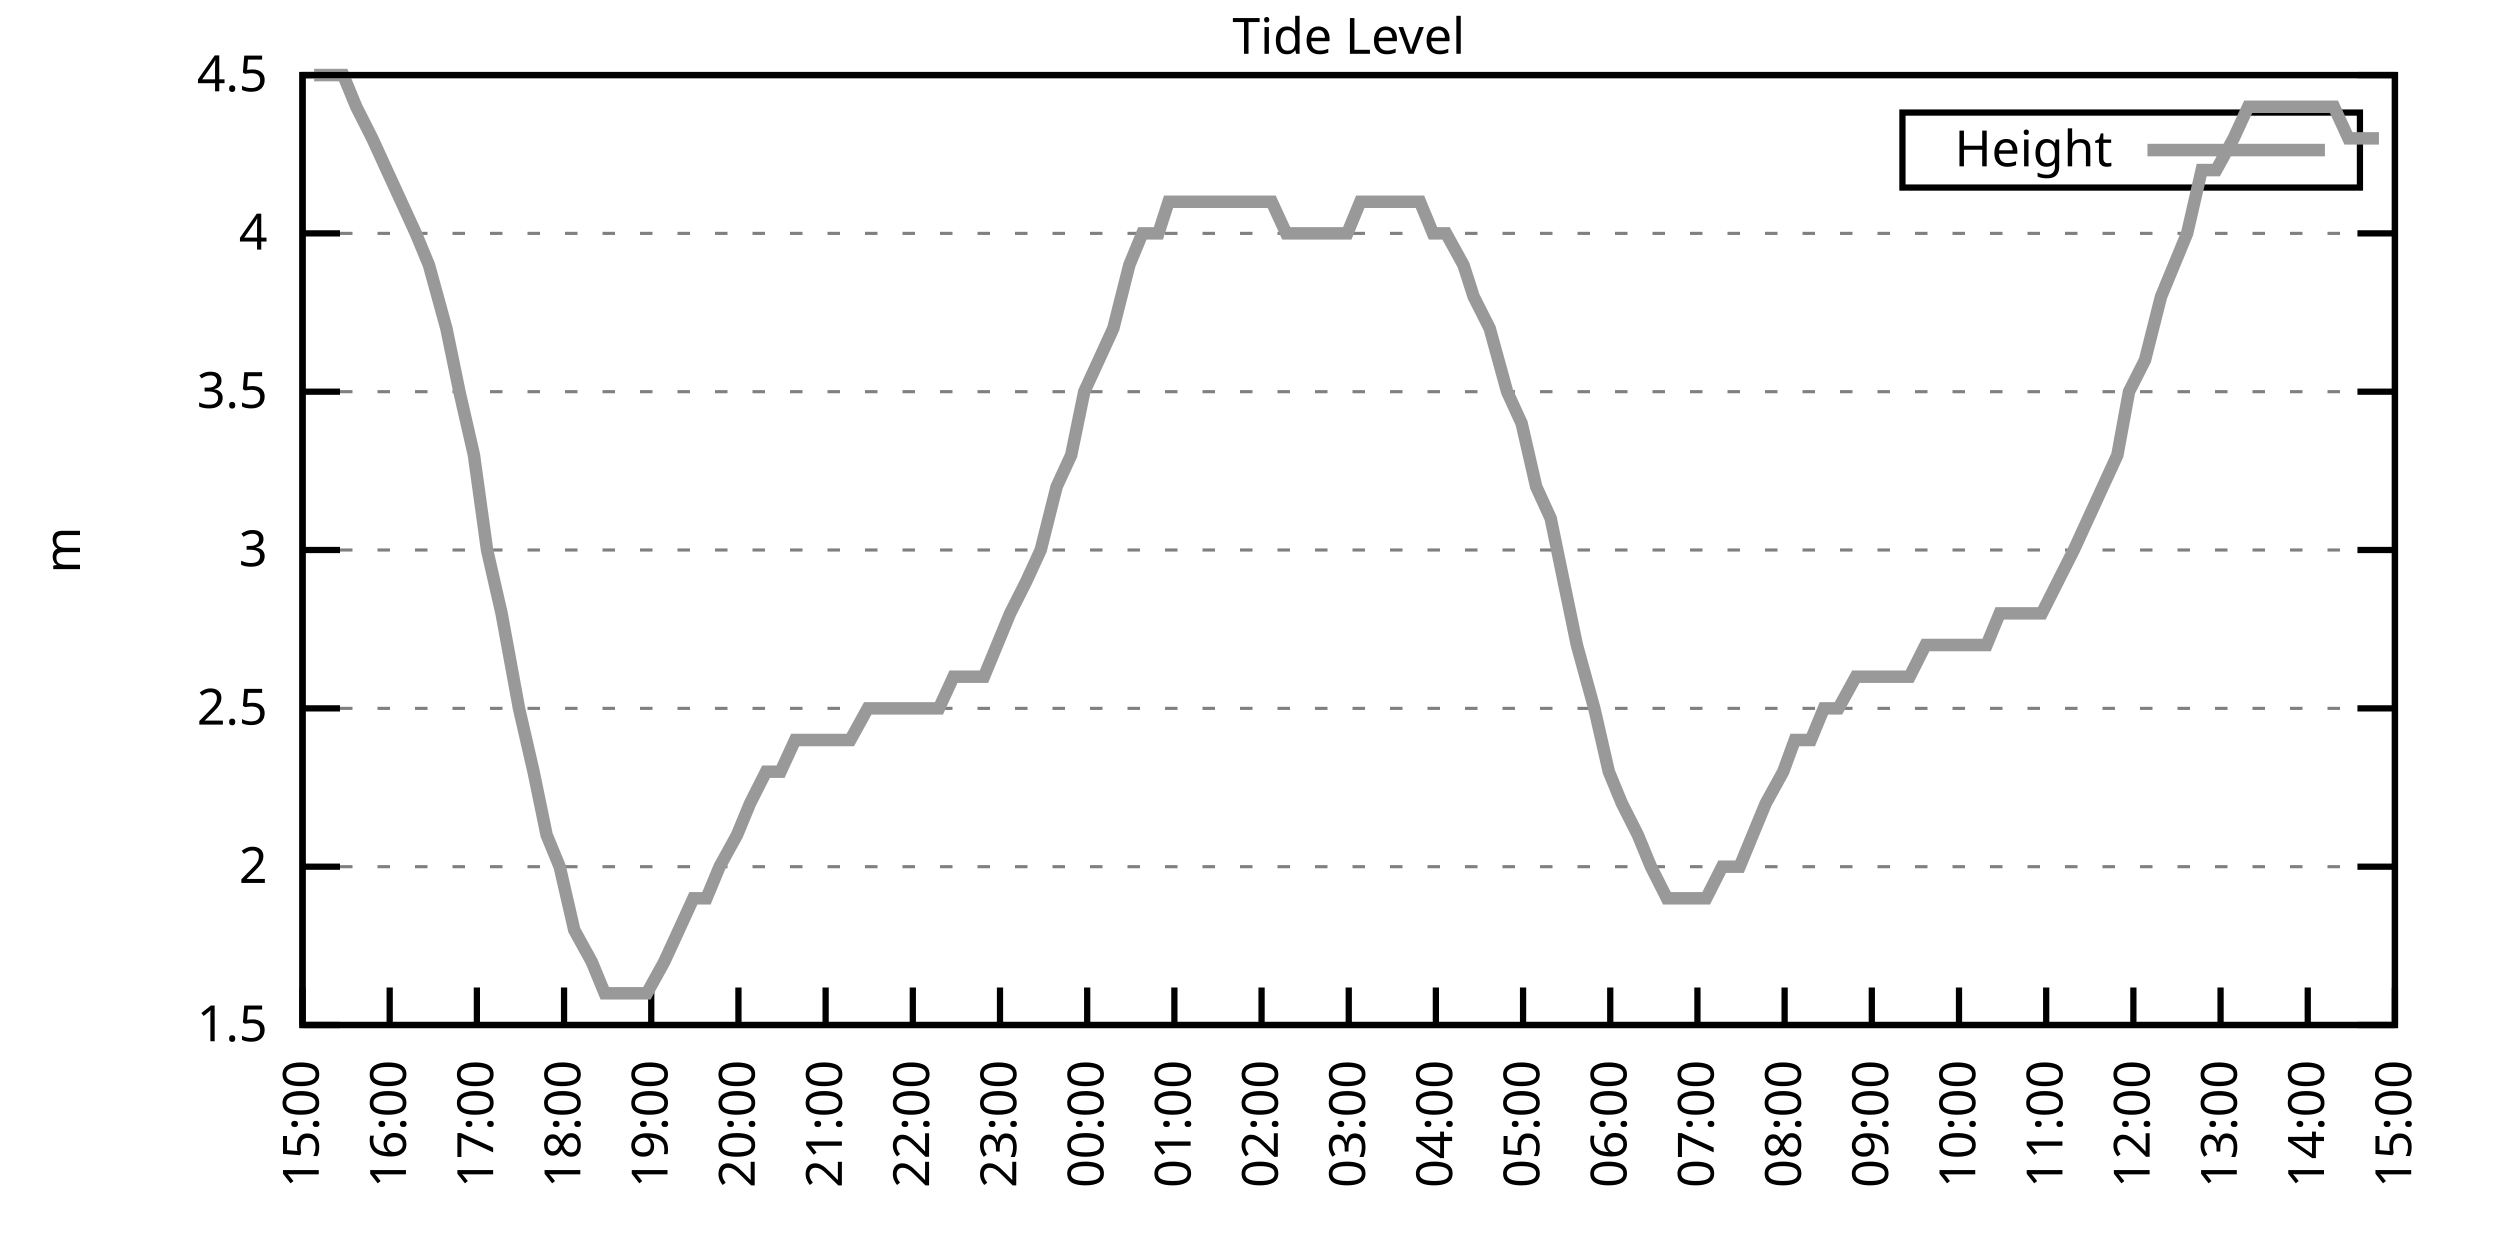
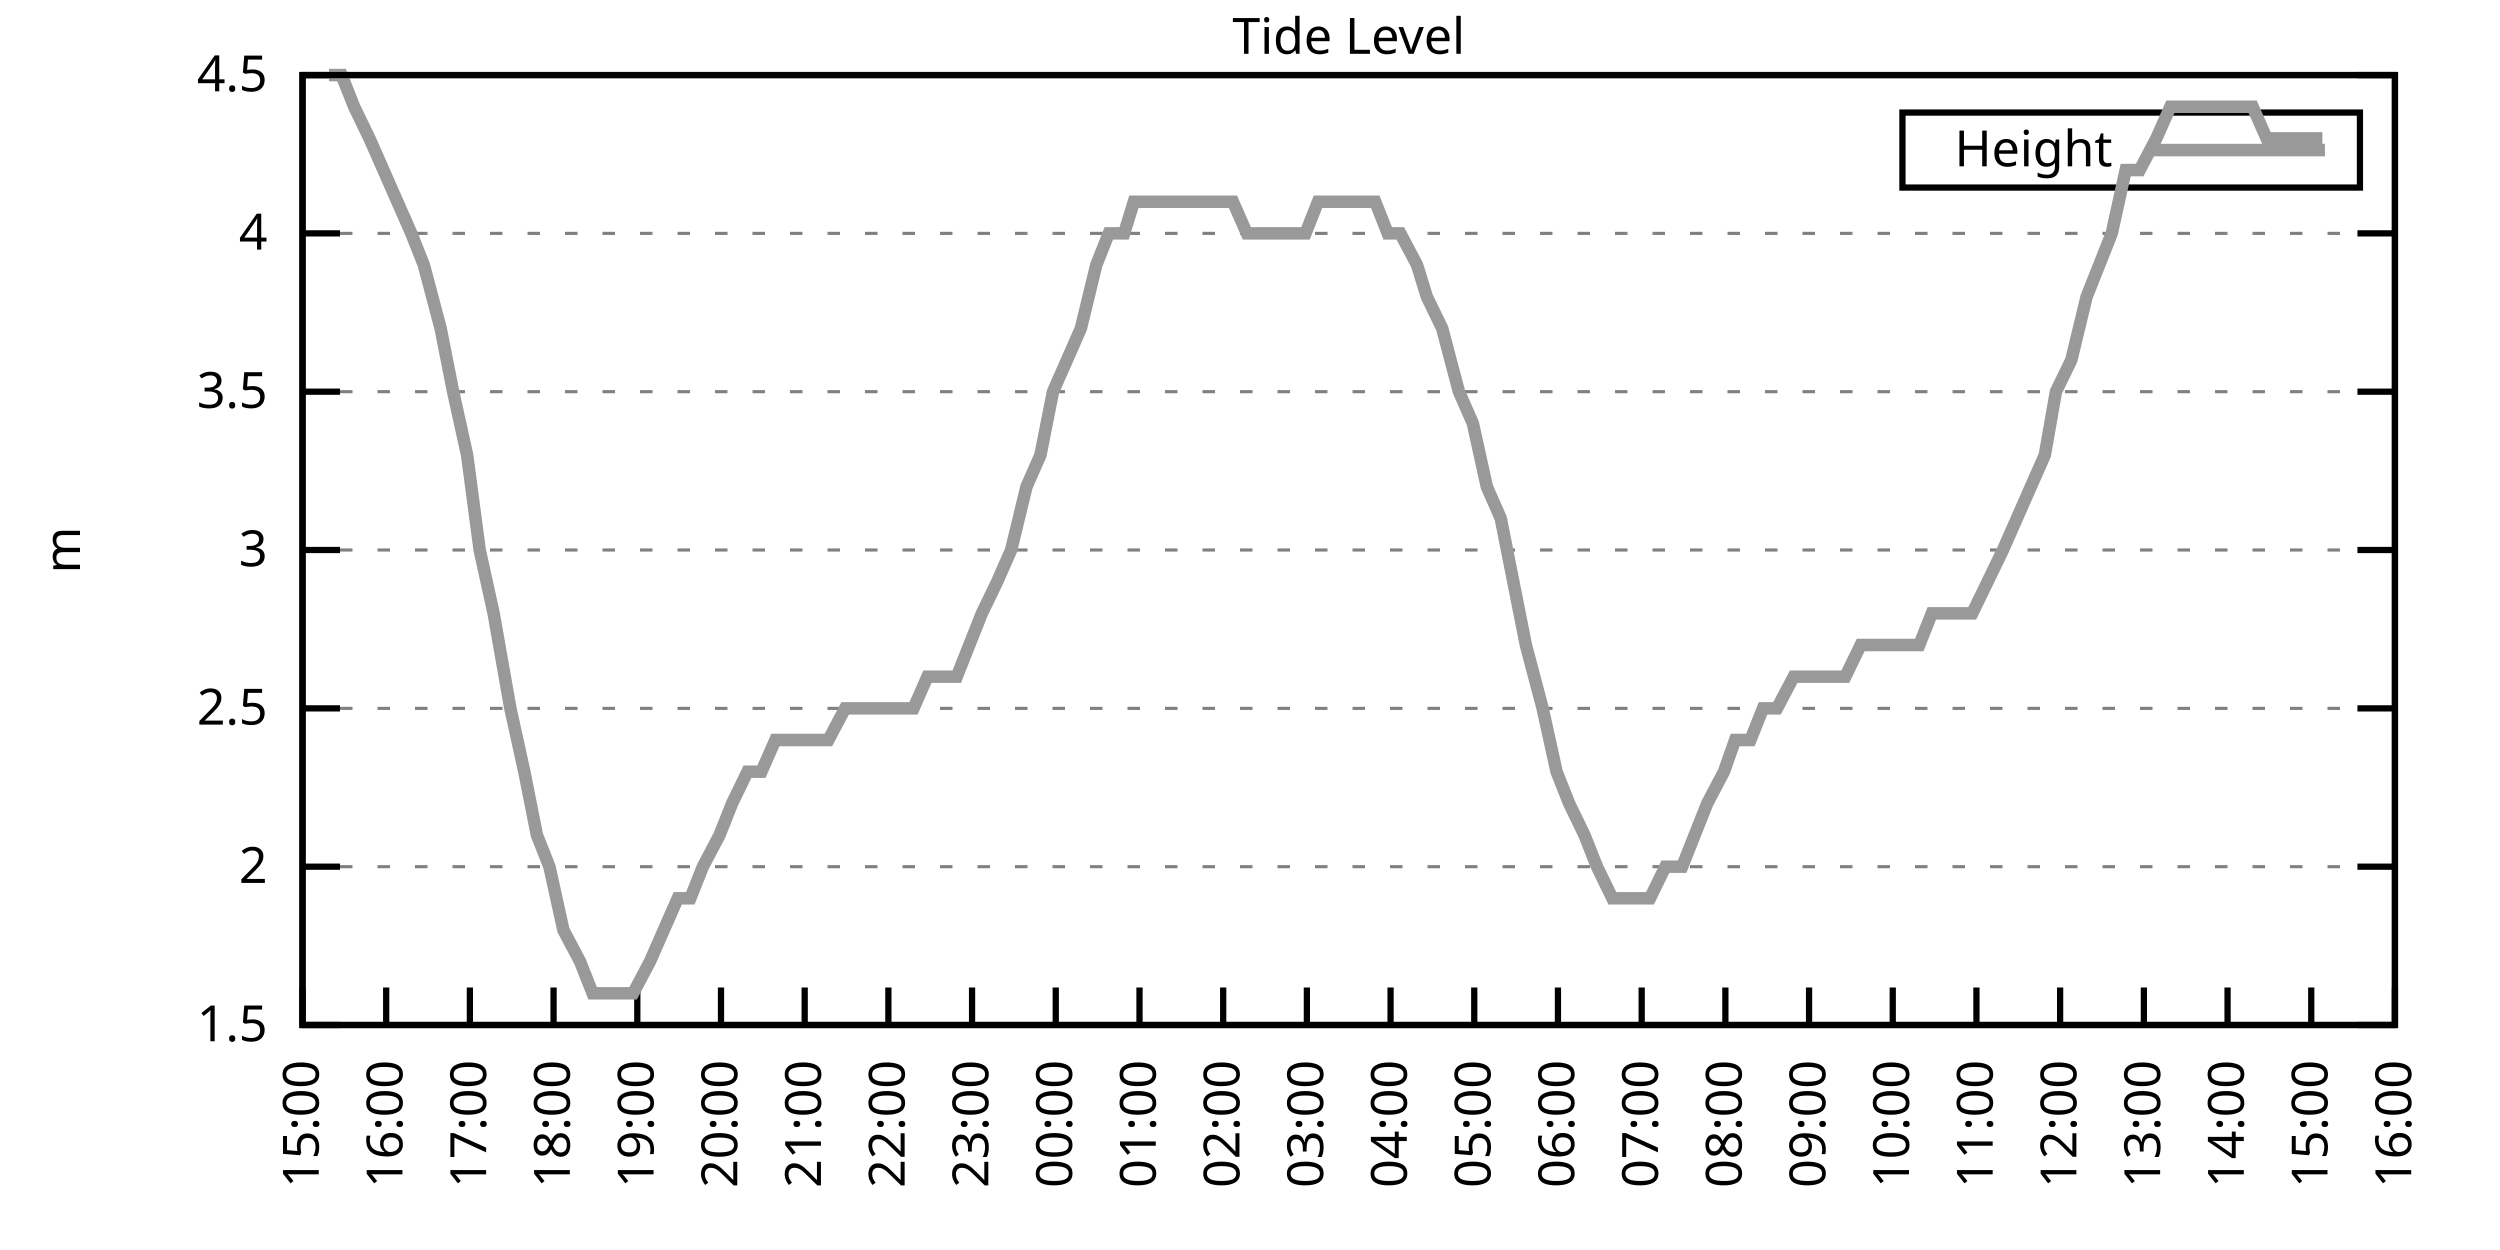
<svg xmlns="http://www.w3.org/2000/svg" xmlns:xlink="http://www.w3.org/1999/xlink" width="400" height="200" viewBox="0 0 400 200">
  <g id="gnuplot_canvas">
    <rect x="0" y="0" width="400" height="200" fill="none" />
    <defs>
      <circle id="gpDot" r="0.5" stroke-width="0.5" stroke="currentColor" />
      <path id="gpPt0" stroke-width="0.333" stroke="currentColor" d="M-1,0 h2 M0,-1 v2" />
      <path id="gpPt1" stroke-width="0.333" stroke="currentColor" d="M-1,-1 L1,1 M1,-1 L-1,1" />
      <path id="gpPt2" stroke-width="0.333" stroke="currentColor" d="M-1,0 L1,0 M0,-1 L0,1 M-1,-1 L1,1 M-1,1 L1,-1" />
      <rect id="gpPt3" stroke-width="0.333" stroke="currentColor" x="-1" y="-1" width="2" height="2" />
      <rect id="gpPt4" stroke-width="0.333" stroke="currentColor" fill="currentColor" x="-1" y="-1" width="2" height="2" />
      <circle id="gpPt5" stroke-width="0.333" stroke="currentColor" cx="0" cy="0" r="1" />
      <use xlink:href="#gpPt5" id="gpPt6" fill="currentColor" stroke="none" />
      <path id="gpPt7" stroke-width="0.333" stroke="currentColor" d="M0,-1.33 L-1.33,0.67 L1.33,0.67 z" />
      <use xlink:href="#gpPt7" id="gpPt8" fill="currentColor" stroke="none" />
      <use xlink:href="#gpPt7" id="gpPt9" stroke="currentColor" transform="rotate(180)" />
      <use xlink:href="#gpPt9" id="gpPt10" fill="currentColor" stroke="none" />
      <use xlink:href="#gpPt3" id="gpPt11" stroke="currentColor" transform="rotate(45)" />
      <use xlink:href="#gpPt11" id="gpPt12" fill="currentColor" stroke="none" />
      <path id="gpPt13" stroke-width="0.333" stroke="currentColor" d="M0,1.330 L1.265,0.411 L0.782,-1.067 L-0.782,-1.076 L-1.265,0.411 z" />
      <use xlink:href="#gpPt13" id="gpPt14" fill="currentColor" stroke="none" />
      <filter id="textbox" filterUnits="objectBoundingBox" x="0" y="0" height="1" width="1">
        <feFlood flood-color="white" flood-opacity="1" result="bgnd" />
        <feComposite in="SourceGraphic" in2="bgnd" operator="atop" />
      </filter>
      <filter id="greybox" filterUnits="objectBoundingBox" x="0" y="0" height="1" width="1">
        <feFlood flood-color="lightgrey" flood-opacity="1" result="grey" />
        <feComposite in="SourceGraphic" in2="grey" operator="atop" />
      </filter>
    </defs>
    <g fill="none" color="white" stroke="currentColor" stroke-width="1.00" stroke-linecap="butt" stroke-linejoin="miter">
</g>
    <g fill="none" color="black" stroke="currentColor" stroke-width="1.00" stroke-linecap="butt" stroke-linejoin="miter">
      <g stroke="none" shape-rendering="crispEdges">
        <polygon fill="rgb(255, 255, 255)" points="48.40,164.00 383.18,164.00 383.18,12.02 48.40,12.02 " />
      </g>
    </g>
    <g fill="none" color="black" stroke="currentColor" stroke-width="1.00" stroke-linecap="butt" stroke-linejoin="miter">
</g>
    <g fill="none" color="black" stroke="black" stroke-width="0.50" stroke-linecap="butt" stroke-linejoin="miter">
</g>
    <g fill="none" color="gray" stroke="currentColor" stroke-width="0.50" stroke-linecap="butt" stroke-linejoin="miter">
      <path stroke="gray" stroke-dasharray="2,4" class="gridline" d="M48.40,164.00 L383.19,164.00  " />
    </g>
    <g fill="none" color="gray" stroke="gray" stroke-width="1.00" stroke-linecap="butt" stroke-linejoin="miter">
</g>
    <g fill="none" color="black" stroke="currentColor" stroke-width="1.00" stroke-linecap="butt" stroke-linejoin="miter">
      <path stroke="black" d="M48.40,164.00 L54.40,164.00 M383.19,164.00 L377.19,164.00  " />
      <g transform="translate(42.80,166.60)" stroke="none" fill="black" font-family="Sans" font-size="8.00" text-anchor="end">
        <text>
          <tspan font-family="Sans"> 1.5</tspan>
        </text>
      </g>
    </g>
    <g fill="none" color="black" stroke="currentColor" stroke-width="1.00" stroke-linecap="butt" stroke-linejoin="miter">
</g>
    <g fill="none" color="black" stroke="black" stroke-width="0.50" stroke-linecap="butt" stroke-linejoin="miter">
</g>
    <g fill="none" color="gray" stroke="currentColor" stroke-width="0.50" stroke-linecap="butt" stroke-linejoin="miter">
      <path stroke="gray" stroke-dasharray="2,4" class="gridline" d="M48.40,138.67 L383.19,138.67  " />
    </g>
    <g fill="none" color="gray" stroke="gray" stroke-width="1.00" stroke-linecap="butt" stroke-linejoin="miter">
</g>
    <g fill="none" color="black" stroke="currentColor" stroke-width="1.00" stroke-linecap="butt" stroke-linejoin="miter">
      <path stroke="black" d="M48.40,138.67 L54.40,138.67 M383.19,138.67 L377.19,138.67  " />
      <g transform="translate(42.80,141.27)" stroke="none" fill="black" font-family="Sans" font-size="8.00" text-anchor="end">
        <text>
          <tspan font-family="Sans"> 2</tspan>
        </text>
      </g>
    </g>
    <g fill="none" color="black" stroke="currentColor" stroke-width="1.00" stroke-linecap="butt" stroke-linejoin="miter">
</g>
    <g fill="none" color="black" stroke="black" stroke-width="0.50" stroke-linecap="butt" stroke-linejoin="miter">
</g>
    <g fill="none" color="gray" stroke="currentColor" stroke-width="0.50" stroke-linecap="butt" stroke-linejoin="miter">
      <path stroke="gray" stroke-dasharray="2,4" class="gridline" d="M48.40,113.34 L383.19,113.34  " />
    </g>
    <g fill="none" color="gray" stroke="gray" stroke-width="1.00" stroke-linecap="butt" stroke-linejoin="miter">
</g>
    <g fill="none" color="black" stroke="currentColor" stroke-width="1.00" stroke-linecap="butt" stroke-linejoin="miter">
      <path stroke="black" d="M48.40,113.34 L54.40,113.34 M383.19,113.34 L377.19,113.34  " />
      <g transform="translate(42.80,115.94)" stroke="none" fill="black" font-family="Sans" font-size="8.00" text-anchor="end">
        <text>
          <tspan font-family="Sans"> 2.5</tspan>
        </text>
      </g>
    </g>
    <g fill="none" color="black" stroke="currentColor" stroke-width="1.00" stroke-linecap="butt" stroke-linejoin="miter">
</g>
    <g fill="none" color="black" stroke="black" stroke-width="0.50" stroke-linecap="butt" stroke-linejoin="miter">
</g>
    <g fill="none" color="gray" stroke="currentColor" stroke-width="0.50" stroke-linecap="butt" stroke-linejoin="miter">
      <path stroke="gray" stroke-dasharray="2,4" class="gridline" d="M48.40,88.00 L383.19,88.00  " />
    </g>
    <g fill="none" color="gray" stroke="gray" stroke-width="1.00" stroke-linecap="butt" stroke-linejoin="miter">
</g>
    <g fill="none" color="black" stroke="currentColor" stroke-width="1.00" stroke-linecap="butt" stroke-linejoin="miter">
      <path stroke="black" d="M48.40,88.00 L54.40,88.00 M383.19,88.00 L377.19,88.00  " />
      <g transform="translate(42.80,90.60)" stroke="none" fill="black" font-family="Sans" font-size="8.00" text-anchor="end">
        <text>
          <tspan font-family="Sans"> 3</tspan>
        </text>
      </g>
    </g>
    <g fill="none" color="black" stroke="currentColor" stroke-width="1.00" stroke-linecap="butt" stroke-linejoin="miter">
</g>
    <g fill="none" color="black" stroke="black" stroke-width="0.50" stroke-linecap="butt" stroke-linejoin="miter">
</g>
    <g fill="none" color="gray" stroke="currentColor" stroke-width="0.50" stroke-linecap="butt" stroke-linejoin="miter">
      <path stroke="gray" stroke-dasharray="2,4" class="gridline" d="M48.40,62.67 L383.19,62.67  " />
    </g>
    <g fill="none" color="gray" stroke="gray" stroke-width="1.00" stroke-linecap="butt" stroke-linejoin="miter">
</g>
    <g fill="none" color="black" stroke="currentColor" stroke-width="1.00" stroke-linecap="butt" stroke-linejoin="miter">
      <path stroke="black" d="M48.40,62.67 L54.40,62.67 M383.19,62.67 L377.19,62.67  " />
      <g transform="translate(42.80,65.27)" stroke="none" fill="black" font-family="Sans" font-size="8.00" text-anchor="end">
        <text>
          <tspan font-family="Sans"> 3.5</tspan>
        </text>
      </g>
    </g>
    <g fill="none" color="black" stroke="currentColor" stroke-width="1.00" stroke-linecap="butt" stroke-linejoin="miter">
</g>
    <g fill="none" color="black" stroke="black" stroke-width="0.50" stroke-linecap="butt" stroke-linejoin="miter">
</g>
    <g fill="none" color="gray" stroke="currentColor" stroke-width="0.50" stroke-linecap="butt" stroke-linejoin="miter">
      <path stroke="gray" stroke-dasharray="2,4" class="gridline" d="M48.40,37.34 L383.19,37.34  " />
    </g>
    <g fill="none" color="gray" stroke="gray" stroke-width="1.00" stroke-linecap="butt" stroke-linejoin="miter">
</g>
    <g fill="none" color="black" stroke="currentColor" stroke-width="1.00" stroke-linecap="butt" stroke-linejoin="miter">
      <path stroke="black" d="M48.40,37.34 L54.40,37.34 M383.19,37.34 L377.19,37.34  " />
      <g transform="translate(42.80,39.94)" stroke="none" fill="black" font-family="Sans" font-size="8.00" text-anchor="end">
        <text>
          <tspan font-family="Sans"> 4</tspan>
        </text>
      </g>
    </g>
    <g fill="none" color="black" stroke="currentColor" stroke-width="1.00" stroke-linecap="butt" stroke-linejoin="miter">
</g>
    <g fill="none" color="black" stroke="black" stroke-width="0.50" stroke-linecap="butt" stroke-linejoin="miter">
</g>
    <g fill="none" color="gray" stroke="currentColor" stroke-width="0.50" stroke-linecap="butt" stroke-linejoin="miter">
      <path stroke="gray" stroke-dasharray="2,4" class="gridline" d="M48.40,12.01 L383.19,12.01  " />
    </g>
    <g fill="none" color="gray" stroke="gray" stroke-width="1.00" stroke-linecap="butt" stroke-linejoin="miter">
</g>
    <g fill="none" color="black" stroke="currentColor" stroke-width="1.00" stroke-linecap="butt" stroke-linejoin="miter">
      <path stroke="black" d="M48.40,12.01 L54.40,12.01 M383.19,12.01 L377.19,12.01  " />
      <g transform="translate(42.80,14.61)" stroke="none" fill="black" font-family="Sans" font-size="8.00" text-anchor="end">
        <text>
          <tspan font-family="Sans"> 4.5</tspan>
        </text>
      </g>
    </g>
    <g fill="none" color="black" stroke="currentColor" stroke-width="1.00" stroke-linecap="butt" stroke-linejoin="miter">
      <path stroke="black" d="M48.40,164.00 L48.40,158.00  " />
      <g transform="translate(51.00,169.60) rotate(270.00)" stroke="none" fill="black" font-family="Sans" font-size="8.00" text-anchor="end">
        <text>
          <tspan font-family="Sans">15:00</tspan>
        </text>
      </g>
    </g>
    <g fill="none" color="black" stroke="currentColor" stroke-width="1.00" stroke-linecap="butt" stroke-linejoin="miter">
-       <path stroke="black" d="M62.35,164.00 L62.35,158.00  " />
-       <g transform="translate(64.95,169.60) rotate(270.00)" stroke="none" fill="black" font-family="Sans" font-size="8.00" text-anchor="end">
+       <path stroke="black" d="M61.79,164.00 L61.79,158.00  " />
+       <g transform="translate(64.39,169.60) rotate(270.00)" stroke="none" fill="black" font-family="Sans" font-size="8.00" text-anchor="end">
        <text>
          <tspan font-family="Sans">16:00</tspan>
        </text>
      </g>
    </g>
    <g fill="none" color="black" stroke="currentColor" stroke-width="1.00" stroke-linecap="butt" stroke-linejoin="miter">
-       <path stroke="black" d="M76.30,164.00 L76.30,158.00  " />
-       <g transform="translate(78.90,169.60) rotate(270.00)" stroke="none" fill="black" font-family="Sans" font-size="8.00" text-anchor="end">
+       <path stroke="black" d="M75.18,164.00 L75.18,158.00  " />
+       <g transform="translate(77.78,169.60) rotate(270.00)" stroke="none" fill="black" font-family="Sans" font-size="8.00" text-anchor="end">
        <text>
          <tspan font-family="Sans">17:00</tspan>
        </text>
      </g>
    </g>
    <g fill="none" color="black" stroke="currentColor" stroke-width="1.00" stroke-linecap="butt" stroke-linejoin="miter">
-       <path stroke="black" d="M90.25,164.00 L90.25,158.00  " />
-       <g transform="translate(92.85,169.60) rotate(270.00)" stroke="none" fill="black" font-family="Sans" font-size="8.00" text-anchor="end">
+       <path stroke="black" d="M88.57,164.00 L88.57,158.00  " />
+       <g transform="translate(91.17,169.60) rotate(270.00)" stroke="none" fill="black" font-family="Sans" font-size="8.00" text-anchor="end">
        <text>
          <tspan font-family="Sans">18:00</tspan>
        </text>
      </g>
    </g>
    <g fill="none" color="black" stroke="currentColor" stroke-width="1.00" stroke-linecap="butt" stroke-linejoin="miter">
-       <path stroke="black" d="M104.20,164.00 L104.20,158.00  " />
-       <g transform="translate(106.80,169.60) rotate(270.00)" stroke="none" fill="black" font-family="Sans" font-size="8.00" text-anchor="end">
+       <path stroke="black" d="M101.97,164.00 L101.97,158.00  " />
+       <g transform="translate(104.57,169.60) rotate(270.00)" stroke="none" fill="black" font-family="Sans" font-size="8.00" text-anchor="end">
        <text>
          <tspan font-family="Sans">19:00</tspan>
        </text>
      </g>
    </g>
    <g fill="none" color="black" stroke="currentColor" stroke-width="1.00" stroke-linecap="butt" stroke-linejoin="miter">
-       <path stroke="black" d="M118.15,164.00 L118.15,158.00  " />
-       <g transform="translate(120.75,169.60) rotate(270.00)" stroke="none" fill="black" font-family="Sans" font-size="8.00" text-anchor="end">
+       <path stroke="black" d="M115.36,164.00 L115.36,158.00  " />
+       <g transform="translate(117.96,169.60) rotate(270.00)" stroke="none" fill="black" font-family="Sans" font-size="8.00" text-anchor="end">
        <text>
          <tspan font-family="Sans">20:00</tspan>
        </text>
      </g>
    </g>
    <g fill="none" color="black" stroke="currentColor" stroke-width="1.00" stroke-linecap="butt" stroke-linejoin="miter">
-       <path stroke="black" d="M132.10,164.00 L132.10,158.00  " />
-       <g transform="translate(134.70,169.60) rotate(270.00)" stroke="none" fill="black" font-family="Sans" font-size="8.00" text-anchor="end">
+       <path stroke="black" d="M128.75,164.00 L128.75,158.00  " />
+       <g transform="translate(131.35,169.60) rotate(270.00)" stroke="none" fill="black" font-family="Sans" font-size="8.00" text-anchor="end">
        <text>
          <tspan font-family="Sans">21:00</tspan>
        </text>
      </g>
    </g>
    <g fill="none" color="black" stroke="currentColor" stroke-width="1.00" stroke-linecap="butt" stroke-linejoin="miter">
-       <path stroke="black" d="M146.05,164.00 L146.05,158.00  " />
-       <g transform="translate(148.65,169.60) rotate(270.00)" stroke="none" fill="black" font-family="Sans" font-size="8.00" text-anchor="end">
+       <path stroke="black" d="M142.14,164.00 L142.14,158.00  " />
+       <g transform="translate(144.74,169.60) rotate(270.00)" stroke="none" fill="black" font-family="Sans" font-size="8.00" text-anchor="end">
        <text>
          <tspan font-family="Sans">22:00</tspan>
        </text>
      </g>
    </g>
    <g fill="none" color="black" stroke="currentColor" stroke-width="1.00" stroke-linecap="butt" stroke-linejoin="miter">
-       <path stroke="black" d="M160.00,164.00 L160.00,158.00  " />
-       <g transform="translate(162.60,169.60) rotate(270.00)" stroke="none" fill="black" font-family="Sans" font-size="8.00" text-anchor="end">
+       <path stroke="black" d="M155.53,164.00 L155.53,158.00  " />
+       <g transform="translate(158.13,169.60) rotate(270.00)" stroke="none" fill="black" font-family="Sans" font-size="8.00" text-anchor="end">
        <text>
          <tspan font-family="Sans">23:00</tspan>
        </text>
      </g>
    </g>
    <g fill="none" color="black" stroke="currentColor" stroke-width="1.00" stroke-linecap="butt" stroke-linejoin="miter">
-       <path stroke="black" d="M173.95,164.00 L173.95,158.00  " />
-       <g transform="translate(176.55,169.60) rotate(270.00)" stroke="none" fill="black" font-family="Sans" font-size="8.00" text-anchor="end">
+       <path stroke="black" d="M168.92,164.00 L168.92,158.00  " />
+       <g transform="translate(171.52,169.60) rotate(270.00)" stroke="none" fill="black" font-family="Sans" font-size="8.00" text-anchor="end">
        <text>
          <tspan font-family="Sans">00:00</tspan>
        </text>
      </g>
    </g>
    <g fill="none" color="black" stroke="currentColor" stroke-width="1.00" stroke-linecap="butt" stroke-linejoin="miter">
-       <path stroke="black" d="M187.90,164.00 L187.90,158.00  " />
-       <g transform="translate(190.50,169.60) rotate(270.00)" stroke="none" fill="black" font-family="Sans" font-size="8.00" text-anchor="end">
+       <path stroke="black" d="M182.32,164.00 L182.32,158.00  " />
+       <g transform="translate(184.92,169.60) rotate(270.00)" stroke="none" fill="black" font-family="Sans" font-size="8.00" text-anchor="end">
        <text>
          <tspan font-family="Sans">01:00</tspan>
        </text>
      </g>
    </g>
    <g fill="none" color="black" stroke="currentColor" stroke-width="1.00" stroke-linecap="butt" stroke-linejoin="miter">
-       <path stroke="black" d="M201.85,164.00 L201.85,158.00  " />
-       <g transform="translate(204.45,169.60) rotate(270.00)" stroke="none" fill="black" font-family="Sans" font-size="8.00" text-anchor="end">
+       <path stroke="black" d="M195.71,164.00 L195.71,158.00  " />
+       <g transform="translate(198.31,169.60) rotate(270.00)" stroke="none" fill="black" font-family="Sans" font-size="8.00" text-anchor="end">
        <text>
          <tspan font-family="Sans">02:00</tspan>
        </text>
      </g>
    </g>
    <g fill="none" color="black" stroke="currentColor" stroke-width="1.00" stroke-linecap="butt" stroke-linejoin="miter">
-       <path stroke="black" d="M215.80,164.00 L215.80,158.00  " />
-       <g transform="translate(218.40,169.60) rotate(270.00)" stroke="none" fill="black" font-family="Sans" font-size="8.00" text-anchor="end">
+       <path stroke="black" d="M209.10,164.00 L209.10,158.00  " />
+       <g transform="translate(211.70,169.60) rotate(270.00)" stroke="none" fill="black" font-family="Sans" font-size="8.00" text-anchor="end">
        <text>
          <tspan font-family="Sans">03:00</tspan>
        </text>
      </g>
    </g>
    <g fill="none" color="black" stroke="currentColor" stroke-width="1.00" stroke-linecap="butt" stroke-linejoin="miter">
-       <path stroke="black" d="M229.74,164.00 L229.74,158.00  " />
-       <g transform="translate(232.34,169.60) rotate(270.00)" stroke="none" fill="black" font-family="Sans" font-size="8.00" text-anchor="end">
+       <path stroke="black" d="M222.49,164.00 L222.49,158.00  " />
+       <g transform="translate(225.09,169.60) rotate(270.00)" stroke="none" fill="black" font-family="Sans" font-size="8.00" text-anchor="end">
        <text>
          <tspan font-family="Sans">04:00</tspan>
        </text>
      </g>
    </g>
    <g fill="none" color="black" stroke="currentColor" stroke-width="1.00" stroke-linecap="butt" stroke-linejoin="miter">
-       <path stroke="black" d="M243.69,164.00 L243.69,158.00  " />
-       <g transform="translate(246.29,169.60) rotate(270.00)" stroke="none" fill="black" font-family="Sans" font-size="8.00" text-anchor="end">
+       <path stroke="black" d="M235.88,164.00 L235.88,158.00  " />
+       <g transform="translate(238.48,169.60) rotate(270.00)" stroke="none" fill="black" font-family="Sans" font-size="8.00" text-anchor="end">
        <text>
          <tspan font-family="Sans">05:00</tspan>
        </text>
      </g>
    </g>
    <g fill="none" color="black" stroke="currentColor" stroke-width="1.00" stroke-linecap="butt" stroke-linejoin="miter">
-       <path stroke="black" d="M257.64,164.00 L257.64,158.00  " />
-       <g transform="translate(260.24,169.60) rotate(270.00)" stroke="none" fill="black" font-family="Sans" font-size="8.00" text-anchor="end">
+       <path stroke="black" d="M249.27,164.00 L249.27,158.00  " />
+       <g transform="translate(251.87,169.60) rotate(270.00)" stroke="none" fill="black" font-family="Sans" font-size="8.00" text-anchor="end">
        <text>
          <tspan font-family="Sans">06:00</tspan>
        </text>
      </g>
    </g>
    <g fill="none" color="black" stroke="currentColor" stroke-width="1.00" stroke-linecap="butt" stroke-linejoin="miter">
-       <path stroke="black" d="M271.59,164.00 L271.59,158.00  " />
-       <g transform="translate(274.19,169.60) rotate(270.00)" stroke="none" fill="black" font-family="Sans" font-size="8.00" text-anchor="end">
+       <path stroke="black" d="M262.67,164.00 L262.67,158.00  " />
+       <g transform="translate(265.27,169.60) rotate(270.00)" stroke="none" fill="black" font-family="Sans" font-size="8.00" text-anchor="end">
        <text>
          <tspan font-family="Sans">07:00</tspan>
        </text>
      </g>
    </g>
    <g fill="none" color="black" stroke="currentColor" stroke-width="1.00" stroke-linecap="butt" stroke-linejoin="miter">
-       <path stroke="black" d="M285.54,164.00 L285.54,158.00  " />
-       <g transform="translate(288.14,169.60) rotate(270.00)" stroke="none" fill="black" font-family="Sans" font-size="8.00" text-anchor="end">
+       <path stroke="black" d="M276.06,164.00 L276.06,158.00  " />
+       <g transform="translate(278.66,169.60) rotate(270.00)" stroke="none" fill="black" font-family="Sans" font-size="8.00" text-anchor="end">
        <text>
          <tspan font-family="Sans">08:00</tspan>
        </text>
      </g>
    </g>
    <g fill="none" color="black" stroke="currentColor" stroke-width="1.00" stroke-linecap="butt" stroke-linejoin="miter">
-       <path stroke="black" d="M299.49,164.00 L299.49,158.00  " />
-       <g transform="translate(302.09,169.60) rotate(270.00)" stroke="none" fill="black" font-family="Sans" font-size="8.00" text-anchor="end">
+       <path stroke="black" d="M289.45,164.00 L289.45,158.00  " />
+       <g transform="translate(292.05,169.60) rotate(270.00)" stroke="none" fill="black" font-family="Sans" font-size="8.00" text-anchor="end">
        <text>
          <tspan font-family="Sans">09:00</tspan>
        </text>
      </g>
    </g>
    <g fill="none" color="black" stroke="currentColor" stroke-width="1.00" stroke-linecap="butt" stroke-linejoin="miter">
-       <path stroke="black" d="M313.44,164.00 L313.44,158.00  " />
-       <g transform="translate(316.04,169.60) rotate(270.00)" stroke="none" fill="black" font-family="Sans" font-size="8.00" text-anchor="end">
+       <path stroke="black" d="M302.84,164.00 L302.84,158.00  " />
+       <g transform="translate(305.44,169.60) rotate(270.00)" stroke="none" fill="black" font-family="Sans" font-size="8.00" text-anchor="end">
        <text>
          <tspan font-family="Sans">10:00</tspan>
        </text>
      </g>
    </g>
    <g fill="none" color="black" stroke="currentColor" stroke-width="1.00" stroke-linecap="butt" stroke-linejoin="miter">
-       <path stroke="black" d="M327.39,164.00 L327.39,158.00  " />
-       <g transform="translate(329.99,169.60) rotate(270.00)" stroke="none" fill="black" font-family="Sans" font-size="8.00" text-anchor="end">
+       <path stroke="black" d="M316.23,164.00 L316.23,158.00  " />
+       <g transform="translate(318.83,169.60) rotate(270.00)" stroke="none" fill="black" font-family="Sans" font-size="8.00" text-anchor="end">
        <text>
          <tspan font-family="Sans">11:00</tspan>
        </text>
      </g>
    </g>
    <g fill="none" color="black" stroke="currentColor" stroke-width="1.00" stroke-linecap="butt" stroke-linejoin="miter">
-       <path stroke="black" d="M341.34,164.00 L341.34,158.00  " />
-       <g transform="translate(343.94,169.60) rotate(270.00)" stroke="none" fill="black" font-family="Sans" font-size="8.00" text-anchor="end">
+       <path stroke="black" d="M329.62,164.00 L329.62,158.00  " />
+       <g transform="translate(332.22,169.60) rotate(270.00)" stroke="none" fill="black" font-family="Sans" font-size="8.00" text-anchor="end">
        <text>
          <tspan font-family="Sans">12:00</tspan>
        </text>
      </g>
    </g>
    <g fill="none" color="black" stroke="currentColor" stroke-width="1.00" stroke-linecap="butt" stroke-linejoin="miter">
-       <path stroke="black" d="M355.29,164.00 L355.29,158.00  " />
-       <g transform="translate(357.89,169.60) rotate(270.00)" stroke="none" fill="black" font-family="Sans" font-size="8.00" text-anchor="end">
+       <path stroke="black" d="M343.02,164.00 L343.02,158.00  " />
+       <g transform="translate(345.62,169.60) rotate(270.00)" stroke="none" fill="black" font-family="Sans" font-size="8.00" text-anchor="end">
        <text>
          <tspan font-family="Sans">13:00</tspan>
        </text>
      </g>
    </g>
    <g fill="none" color="black" stroke="currentColor" stroke-width="1.00" stroke-linecap="butt" stroke-linejoin="miter">
-       <path stroke="black" d="M369.24,164.00 L369.24,158.00  " />
-       <g transform="translate(371.84,169.60) rotate(270.00)" stroke="none" fill="black" font-family="Sans" font-size="8.00" text-anchor="end">
+       <path stroke="black" d="M356.41,164.00 L356.41,158.00  " />
+       <g transform="translate(359.01,169.60) rotate(270.00)" stroke="none" fill="black" font-family="Sans" font-size="8.00" text-anchor="end">
        <text>
          <tspan font-family="Sans">14:00</tspan>
+         </text>
+       </g>
+     </g>
+     <g fill="none" color="black" stroke="currentColor" stroke-width="1.00" stroke-linecap="butt" stroke-linejoin="miter">
+       <path stroke="black" d="M369.80,164.00 L369.80,158.00  " />
+       <g transform="translate(372.40,169.60) rotate(270.00)" stroke="none" fill="black" font-family="Sans" font-size="8.00" text-anchor="end">
+         <text>
+           <tspan font-family="Sans">15:00</tspan>
        </text>
      </g>
    </g>
    <g fill="none" color="black" stroke="currentColor" stroke-width="1.00" stroke-linecap="butt" stroke-linejoin="miter">
      <path stroke="black" d="M383.19,164.00 L383.19,158.00  " />
      <g transform="translate(385.79,169.60) rotate(270.00)" stroke="none" fill="black" font-family="Sans" font-size="8.00" text-anchor="end">
        <text>
-           <tspan font-family="Sans">15:00</tspan>
+           <tspan font-family="Sans">16:00</tspan>
        </text>
      </g>
    </g>
    <g fill="none" color="black" stroke="currentColor" stroke-width="1.00" stroke-linecap="butt" stroke-linejoin="miter">
</g>
    <g fill="none" color="black" stroke="currentColor" stroke-width="1.00" stroke-linecap="butt" stroke-linejoin="miter">
      <path stroke="black" d="M48.40,12.01 L48.40,164.00 L383.19,164.00 L383.19,12.01 L48.40,12.01 Z  " />
    </g>
    <g fill="none" color="black" stroke="currentColor" stroke-width="1.00" stroke-linecap="butt" stroke-linejoin="miter">
</g>
    <g fill="none" color="black" stroke="currentColor" stroke-width="1.00" stroke-linecap="butt" stroke-linejoin="miter">
      <path stroke="black" d="M304.39,30.01 L304.39,18.01 L377.59,18.01 L377.59,30.01 L304.39,30.01 Z  " />
    </g>
    <g id="Tide_level_plot_1">
      <g fill="none" color="white" stroke="black" stroke-width="2.00" stroke-linecap="butt" stroke-linejoin="miter">
</g>
      <g fill="none" color="black" stroke="currentColor" stroke-width="2.00" stroke-linecap="butt" stroke-linejoin="miter">
        <g transform="translate(337.99,26.61)" stroke="none" fill="black" font-family="Sans" font-size="8.00" text-anchor="end">
          <text>
            <tspan font-family="Sans">Height</tspan>
          </text>
        </g>
      </g>
      <g fill="none" color="black" stroke="currentColor" stroke-width="2.00" stroke-linecap="butt" stroke-linejoin="miter">
-         <path stroke="rgb(153, 153, 153)" d="M343.59,24.01 L371.99,24.01 M50.26,12.01 L52.82,12.01 L54.91,12.01 L57.00,17.08 L59.56,22.14 L61.88,27.21   L64.21,32.28 L66.53,37.34 L68.63,42.41 L71.42,52.54 L73.51,62.67 L75.83,72.81 L77.93,88.00 L80.25,98.14   L83.04,113.34 L85.37,123.47 L87.46,133.60 L89.55,138.67 L91.88,148.80 L94.67,153.87 L96.76,158.93 L99.08,158.93   L101.64,158.93 L103.50,158.93 L106.29,153.87 L108.62,148.80 L110.94,143.73 L113.03,143.73 L115.13,138.67 L117.92,133.60   L120.01,128.54 L122.57,123.47 L124.89,123.47 L127.22,118.40 L129.54,118.40 L131.63,118.40 L133.72,118.40 L136.05,118.40   L138.84,113.34 L141.16,113.34 L143.02,113.34 L145.35,113.34 L147.44,113.34 L150.23,113.34 L152.56,108.27 L154.88,108.27   L157.44,108.27 L159.53,103.20 L161.62,98.14 L164.18,93.07 L166.51,88.00 L169.06,77.87 L171.39,72.81 L173.48,62.67   L175.81,57.61 L178.13,52.54 L180.69,42.41 L182.78,37.34 L185.34,37.34 L186.97,32.28 L189.99,32.28 L192.31,32.28   L193.94,32.28 L196.73,32.28 L199.29,32.28 L201.15,32.28 L203.47,32.28 L205.80,37.34 L208.59,37.34 L210.45,37.34   L213.24,37.34 L215.56,37.34 L217.65,32.28 L219.75,32.28 L222.54,32.28 L224.86,32.28 L227.19,32.28 L229.28,37.34   L231.37,37.34 L234.16,42.41 L235.79,47.47 L238.35,52.54 L241.14,62.67 L243.46,67.74 L245.79,77.87 L248.11,82.94   L250.20,93.07 L252.30,103.20 L255.09,113.34 L257.41,123.47 L259.50,128.54 L262.06,133.60 L264.15,138.67 L266.71,143.73   L269.04,143.73 L271.13,143.73 L272.99,143.73 L275.55,138.67 L278.34,138.67 L280.43,133.60 L282.52,128.54 L285.31,123.47   L287.17,118.40 L289.73,118.40 L291.82,113.34 L294.15,113.34 L296.94,108.27 L299.03,108.27 L301.12,108.27 L303.91,108.27   L305.54,108.27 L308.09,103.20 L310.42,103.20 L313.21,103.20 L315.53,103.20 L317.86,103.20 L319.95,98.14 L322.51,98.14   L324.60,98.14 L326.69,98.14 L329.25,93.07 L331.81,88.00 L336.46,77.87 L338.78,72.81 L340.64,62.67 L343.20,57.61   L345.76,47.47 L347.85,42.41 L349.94,37.34 L352.27,27.21 L354.59,27.21 L357.38,22.14 L359.71,17.08 L362.03,17.08   L364.13,17.08 L366.68,17.08 L369.01,17.08 L371.33,17.08 L373.43,17.08 L375.75,22.14 L377.84,22.14 L380.63,22.14    " />
+         <path stroke="rgb(153, 153, 153)" d="M343.59,24.01 L371.99,24.01 M52.64,12.01 L54.65,12.01 L56.66,17.08 L59.11,22.14 L61.35,27.21 L63.58,32.28   L65.81,37.34 L67.82,42.41 L70.50,52.54 L72.50,62.67 L74.74,72.81 L76.75,88.00 L78.98,98.14 L81.66,113.34   L83.89,123.47 L85.90,133.60 L87.91,138.67 L90.14,148.80 L92.82,153.87 L94.82,158.93 L97.06,158.93 L99.51,158.93   L101.30,158.93 L103.98,153.87 L106.21,148.80 L108.44,143.73 L110.45,143.73 L112.46,138.67 L115.13,133.60 L117.14,128.54   L119.60,123.47 L121.83,123.47 L124.06,118.40 L126.29,118.40 L128.30,118.40 L130.31,118.40 L132.54,118.40 L135.22,113.34   L137.45,113.34 L139.24,113.34 L141.47,113.34 L143.48,113.34 L146.16,113.34 L148.39,108.27 L150.62,108.27 L153.08,108.27   L155.09,103.20 L157.10,98.14 L159.55,93.07 L161.78,88.00 L164.24,77.87 L166.47,72.81 L168.48,62.67 L170.71,57.61   L172.94,52.54 L175.40,42.41 L177.41,37.34 L179.86,37.34 L181.42,32.28 L184.32,32.28 L186.56,32.28 L188.12,32.28   L190.80,32.28 L193.25,32.28 L195.04,32.28 L197.27,32.28 L199.50,37.34 L202.18,37.34 L203.97,37.34 L206.64,37.34   L208.88,37.34 L210.88,32.28 L212.89,32.28 L215.57,32.28 L217.80,32.28 L220.04,32.28 L222.04,37.34 L224.05,37.34   L226.73,42.41 L228.29,47.47 L230.75,52.54 L233.43,62.67 L235.66,67.74 L237.89,77.87 L240.12,82.94 L242.13,93.07   L244.14,103.20 L246.82,113.34 L249.05,123.47 L251.06,128.54 L253.51,133.60 L255.52,138.67 L257.98,143.73 L260.21,143.73   L262.22,143.73 L264.00,143.73 L266.46,138.67 L269.14,138.67 L271.15,133.60 L273.16,128.54 L275.83,123.47 L277.62,118.40   L280.07,118.40 L282.08,113.34 L284.32,113.34 L286.99,108.27 L289.00,108.27 L291.01,108.27 L293.69,108.27 L295.25,108.27   L297.71,103.20 L299.94,103.20 L302.62,103.20 L304.85,103.20 L307.08,103.20 L309.09,98.14 L311.54,98.14 L313.55,98.14   L315.56,98.14 L318.02,93.07 L320.47,88.00 L324.94,77.87 L327.17,72.81 L328.95,62.67 L331.41,57.61 L333.86,47.47   L335.87,42.41 L337.88,37.34 L340.11,27.21 L342.35,27.21 L345.02,22.14 L347.26,17.08 L349.49,17.08 L351.50,17.08   L353.95,17.08 L356.18,17.08 L358.42,17.08 L360.42,17.08 L362.66,22.14 L364.66,22.14 L367.34,22.14 L369.13,22.14   L371.58,22.14  " />
      </g>
    </g>
    <g fill="none" color="black" stroke="currentColor" stroke-width="2.00" stroke-linecap="butt" stroke-linejoin="miter">
</g>
    <g fill="none" color="black" stroke="black" stroke-width="1.00" stroke-linecap="butt" stroke-linejoin="miter">
</g>
    <g fill="none" color="black" stroke="currentColor" stroke-width="1.00" stroke-linecap="butt" stroke-linejoin="miter">
      <path stroke="black" d="M48.40,12.01 L48.40,164.00 L383.19,164.00 L383.19,12.01 L48.40,12.01 Z  " />
      <g transform="translate(12.80,88.01) rotate(270.00)" stroke="none" fill="black" font-family="Sans" font-size="8.00" text-anchor="middle">
        <text>
          <tspan font-family="Sans">m</tspan>
        </text>
      </g>
    </g>
    <g fill="none" color="black" stroke="currentColor" stroke-width="1.00" stroke-linecap="butt" stroke-linejoin="miter">
</g>
    <g fill="none" color="black" stroke="currentColor" stroke-width="1.00" stroke-linecap="butt" stroke-linejoin="miter">
      <g transform="translate(215.79,8.61)" stroke="none" fill="black" font-family="Sans" font-size="8.00" text-anchor="middle">
        <text>
          <tspan font-family="Sans">Tide Level</tspan>
        </text>
      </g>
    </g>
    <g fill="none" color="black" stroke="currentColor" stroke-width="1.00" stroke-linecap="butt" stroke-linejoin="miter">
</g>
  </g>
</svg>
